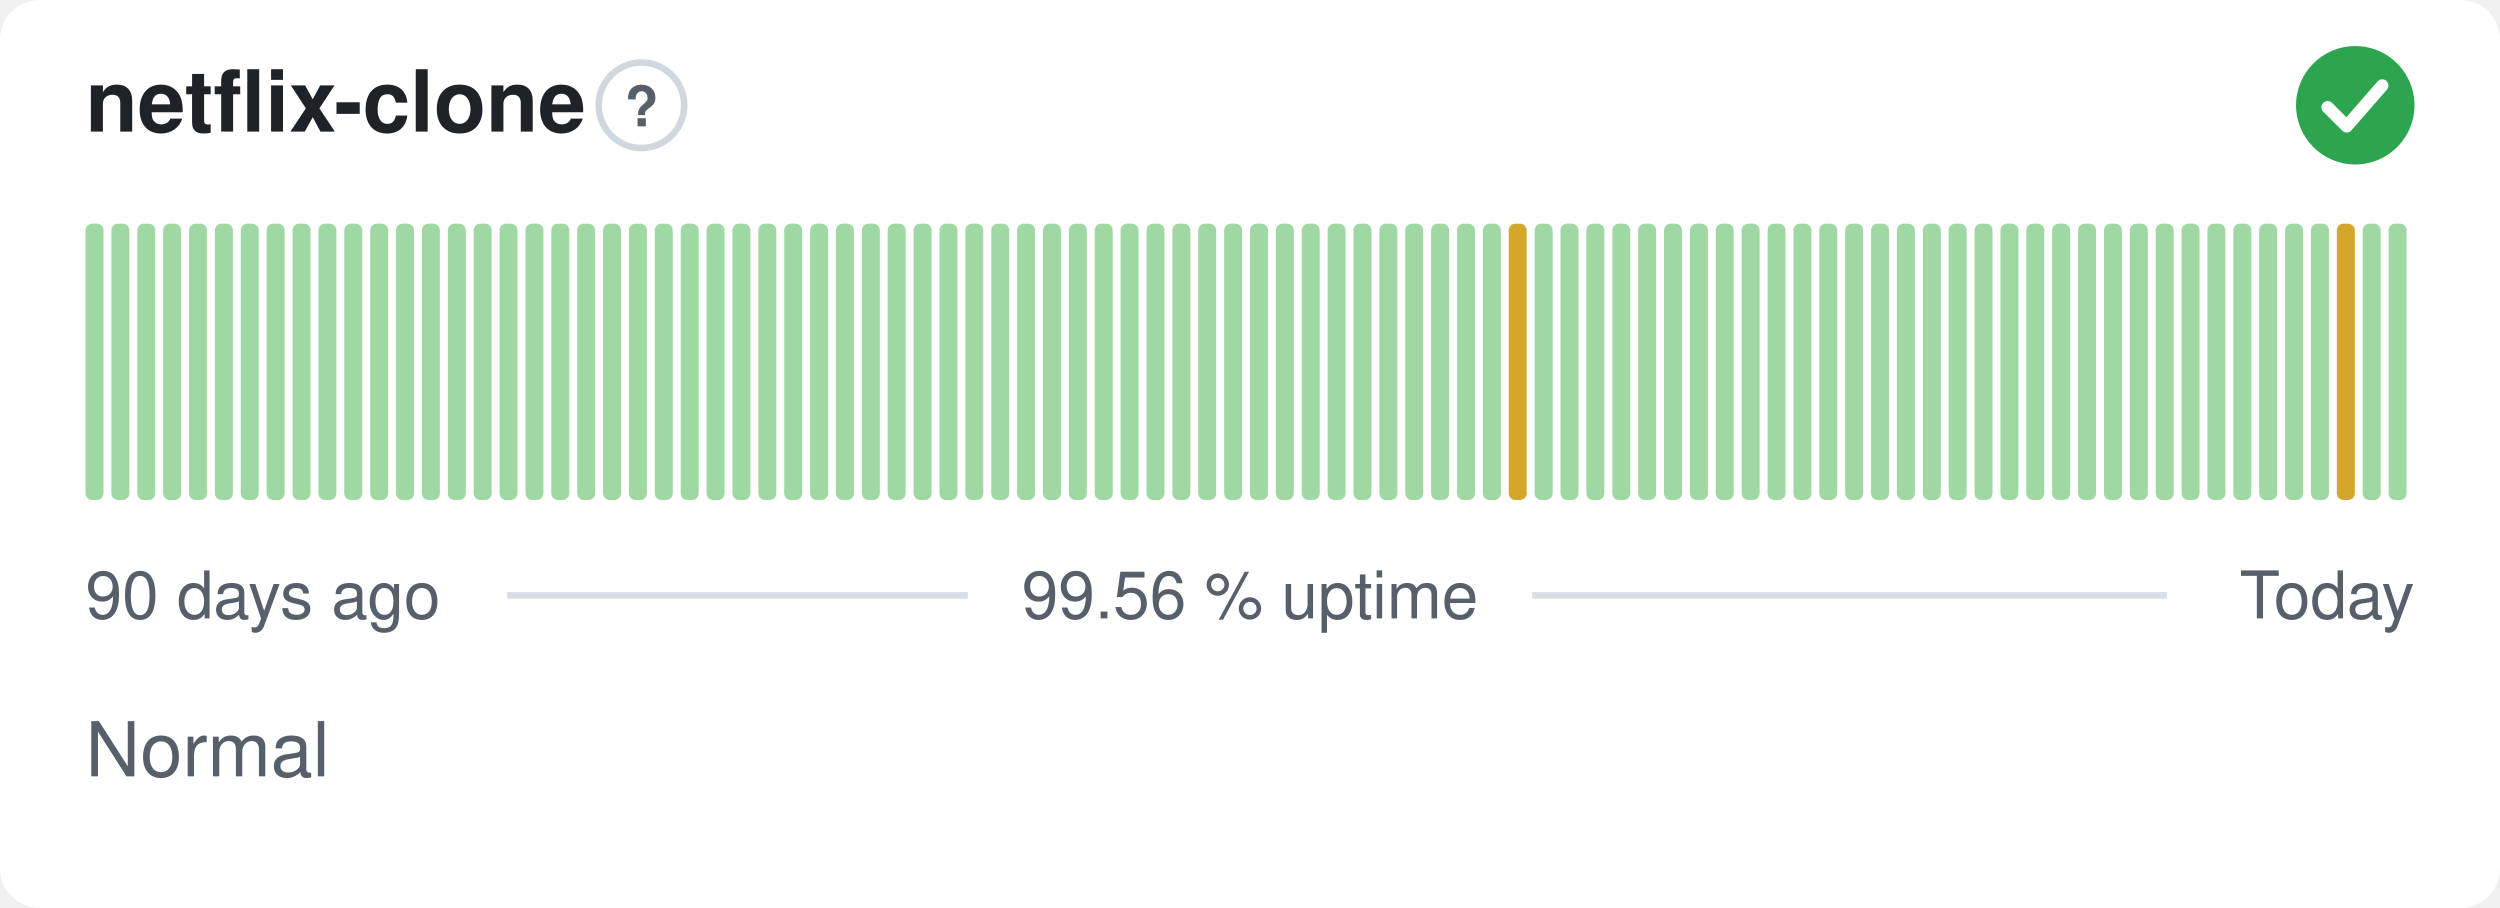
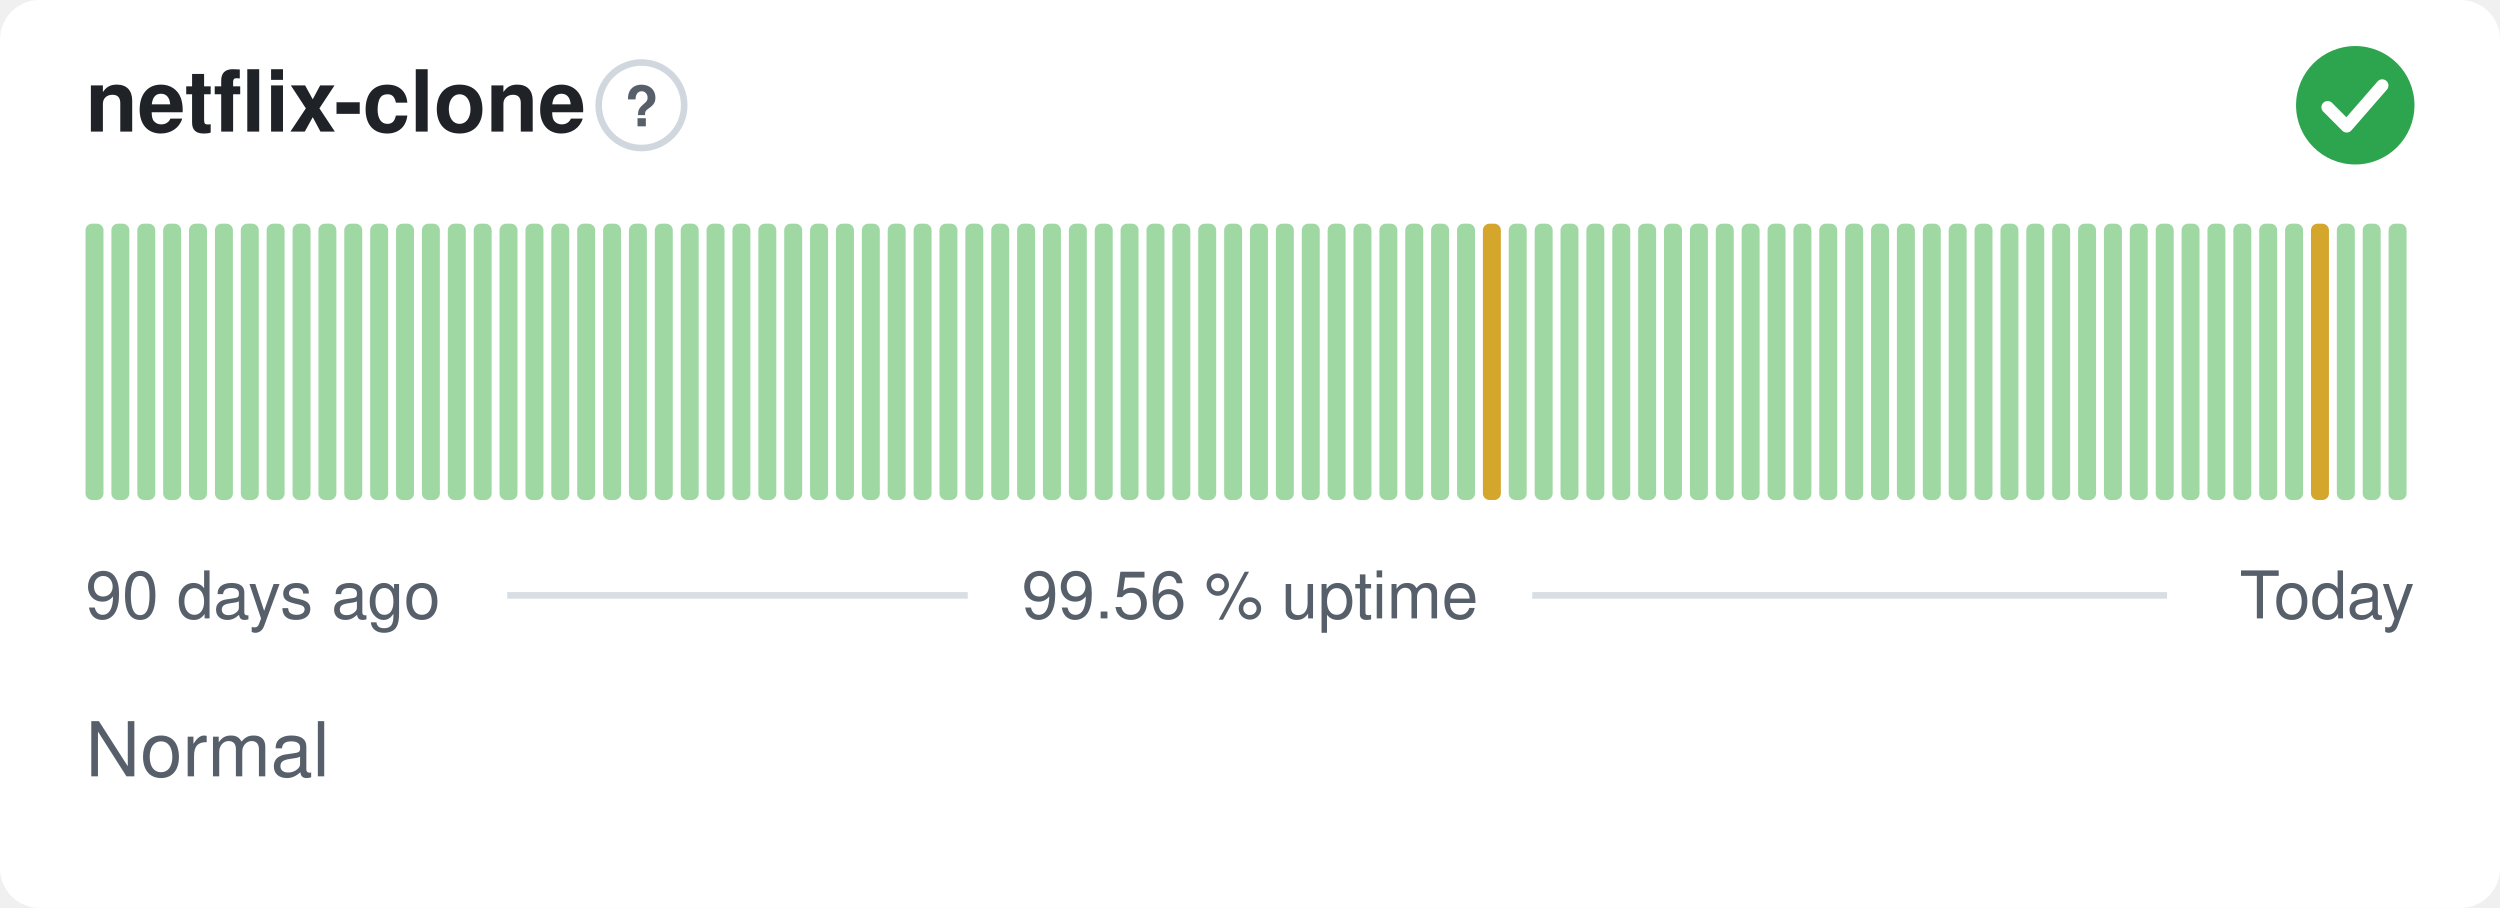
<svg xmlns="http://www.w3.org/2000/svg" width="380" height="138" viewBox="0 0 380 138" role="img" aria-label="netflix-clone: Normal, 99.56 % uptime over the last 90 days" font-family="-apple-system,BlinkMacSystemFont,'Segoe UI',Helvetica,Arial,sans-serif">
  <style>
    @media (prefers-color-scheme: dark) {
      .bg { fill: #0d1117 }
      .title { fill: #e6edf3 }
      .muted { fill: #8b949e }
      .hint { stroke: #30363d }
      .rule { stroke: #30363d }
      .nodata { fill: #21262d }
    }
  </style>
  <rect class="bg" width="380" height="138" rx="6" fill="#ffffff" />
  <text class="title" x="13" y="20" font-size="13" font-weight="600" fill="#1f2328">netflix-clone</text>
  <circle class="hint" cx="97.5" cy="16" r="6.5" fill="none" stroke="#d0d7de" stroke-width="1" />
  <text class="muted" x="97.5" y="19.2" text-anchor="middle" font-size="8.5" font-weight="700" fill="#57606a">?</text>
  <circle cx="358" cy="16" r="9" fill="#2da44e" />
  <path d="M353.80 16.30l2.90 2.90 5.40 -6.20" fill="none" stroke="#fff" stroke-width="1.89" stroke-linecap="round" stroke-linejoin="round" />
  <rect x="13.00" y="34.00" width="2.73" height="42.00" rx="1" fill="#9fd8a3" />
  <rect x="16.93" y="34.00" width="2.73" height="42.00" rx="1" fill="#9fd8a3" />
  <rect x="20.87" y="34.00" width="2.73" height="42.00" rx="1" fill="#9fd8a3" />
  <rect x="24.80" y="34.00" width="2.73" height="42.00" rx="1" fill="#9fd8a3" />
  <rect x="28.73" y="34.00" width="2.73" height="42.00" rx="1" fill="#9fd8a3" />
  <rect x="32.67" y="34.00" width="2.73" height="42.00" rx="1" fill="#9fd8a3" />
  <rect x="36.60" y="34.00" width="2.73" height="42.00" rx="1" fill="#9fd8a3" />
  <rect x="40.53" y="34.00" width="2.73" height="42.00" rx="1" fill="#9fd8a3" />
  <rect x="44.47" y="34.00" width="2.73" height="42.00" rx="1" fill="#9fd8a3" />
  <rect x="48.40" y="34.00" width="2.73" height="42.00" rx="1" fill="#9fd8a3" />
  <rect x="52.33" y="34.00" width="2.73" height="42.00" rx="1" fill="#9fd8a3" />
  <rect x="56.27" y="34.00" width="2.73" height="42.00" rx="1" fill="#9fd8a3" />
  <rect x="60.20" y="34.00" width="2.73" height="42.00" rx="1" fill="#9fd8a3" />
  <rect x="64.13" y="34.00" width="2.73" height="42.00" rx="1" fill="#9fd8a3" />
  <rect x="68.07" y="34.00" width="2.73" height="42.00" rx="1" fill="#9fd8a3" />
  <rect x="72.00" y="34.00" width="2.73" height="42.00" rx="1" fill="#9fd8a3" />
  <rect x="75.93" y="34.00" width="2.73" height="42.00" rx="1" fill="#9fd8a3" />
  <rect x="79.87" y="34.00" width="2.73" height="42.00" rx="1" fill="#9fd8a3" />
  <rect x="83.80" y="34.00" width="2.73" height="42.00" rx="1" fill="#9fd8a3" />
  <rect x="87.73" y="34.00" width="2.73" height="42.00" rx="1" fill="#9fd8a3" />
  <rect x="91.67" y="34.00" width="2.73" height="42.00" rx="1" fill="#9fd8a3" />
  <rect x="95.60" y="34.00" width="2.73" height="42.00" rx="1" fill="#9fd8a3" />
  <rect x="99.53" y="34.00" width="2.73" height="42.00" rx="1" fill="#9fd8a3" />
  <rect x="103.47" y="34.00" width="2.73" height="42.00" rx="1" fill="#9fd8a3" />
  <rect x="107.40" y="34.00" width="2.73" height="42.00" rx="1" fill="#9fd8a3" />
  <rect x="111.33" y="34.00" width="2.73" height="42.00" rx="1" fill="#9fd8a3" />
  <rect x="115.27" y="34.00" width="2.73" height="42.00" rx="1" fill="#9fd8a3" />
  <rect x="119.20" y="34.00" width="2.73" height="42.00" rx="1" fill="#9fd8a3" />
  <rect x="123.13" y="34.00" width="2.73" height="42.00" rx="1" fill="#9fd8a3" />
  <rect x="127.07" y="34.00" width="2.73" height="42.00" rx="1" fill="#9fd8a3" />
  <rect x="131.00" y="34.00" width="2.73" height="42.00" rx="1" fill="#9fd8a3" />
  <rect x="134.93" y="34.00" width="2.73" height="42.00" rx="1" fill="#9fd8a3" />
  <rect x="138.87" y="34.00" width="2.73" height="42.00" rx="1" fill="#9fd8a3" />
  <rect x="142.80" y="34.00" width="2.73" height="42.00" rx="1" fill="#9fd8a3" />
  <rect x="146.73" y="34.00" width="2.73" height="42.00" rx="1" fill="#9fd8a3" />
  <rect x="150.67" y="34.00" width="2.73" height="42.00" rx="1" fill="#9fd8a3" />
  <rect x="154.60" y="34.00" width="2.73" height="42.00" rx="1" fill="#9fd8a3" />
  <rect x="158.53" y="34.00" width="2.73" height="42.00" rx="1" fill="#9fd8a3" />
  <rect x="162.47" y="34.00" width="2.73" height="42.00" rx="1" fill="#9fd8a3" />
  <rect x="166.40" y="34.00" width="2.73" height="42.00" rx="1" fill="#9fd8a3" />
  <rect x="170.33" y="34.00" width="2.73" height="42.00" rx="1" fill="#9fd8a3" />
  <rect x="174.27" y="34.00" width="2.73" height="42.00" rx="1" fill="#9fd8a3" />
  <rect x="178.20" y="34.00" width="2.73" height="42.00" rx="1" fill="#9fd8a3" />
  <rect x="182.13" y="34.00" width="2.73" height="42.00" rx="1" fill="#9fd8a3" />
  <rect x="186.07" y="34.00" width="2.73" height="42.00" rx="1" fill="#9fd8a3" />
  <rect x="190.00" y="34.00" width="2.73" height="42.00" rx="1" fill="#9fd8a3" />
  <rect x="193.93" y="34.00" width="2.73" height="42.00" rx="1" fill="#9fd8a3" />
  <rect x="197.87" y="34.00" width="2.73" height="42.00" rx="1" fill="#9fd8a3" />
  <rect x="201.80" y="34.00" width="2.73" height="42.00" rx="1" fill="#9fd8a3" />
  <rect x="205.73" y="34.00" width="2.73" height="42.00" rx="1" fill="#9fd8a3" />
  <rect x="209.67" y="34.00" width="2.73" height="42.00" rx="1" fill="#9fd8a3" />
  <rect x="213.60" y="34.00" width="2.73" height="42.00" rx="1" fill="#9fd8a3" />
  <rect x="217.53" y="34.00" width="2.73" height="42.00" rx="1" fill="#9fd8a3" />
  <rect x="221.47" y="34.00" width="2.73" height="42.00" rx="1" fill="#9fd8a3" />
-   <rect x="225.40" y="34.00" width="2.73" height="42.00" rx="1" fill="#9fd8a3" />
-   <rect x="229.33" y="34.00" width="2.73" height="42.00" rx="1" fill="#d4a72c" />
+   <rect x="225.40" y="34.00" width="2.73" height="42.00" rx="1" fill="#d4a72c" />
+   <rect x="229.33" y="34.00" width="2.73" height="42.00" rx="1" fill="#9fd8a3" />
  <rect x="233.27" y="34.00" width="2.73" height="42.00" rx="1" fill="#9fd8a3" />
  <rect x="237.20" y="34.00" width="2.73" height="42.00" rx="1" fill="#9fd8a3" />
  <rect x="241.13" y="34.00" width="2.73" height="42.00" rx="1" fill="#9fd8a3" />
  <rect x="245.07" y="34.00" width="2.73" height="42.00" rx="1" fill="#9fd8a3" />
  <rect x="249.00" y="34.00" width="2.73" height="42.00" rx="1" fill="#9fd8a3" />
  <rect x="252.93" y="34.00" width="2.73" height="42.00" rx="1" fill="#9fd8a3" />
  <rect x="256.87" y="34.00" width="2.73" height="42.00" rx="1" fill="#9fd8a3" />
  <rect x="260.80" y="34.00" width="2.73" height="42.00" rx="1" fill="#9fd8a3" />
  <rect x="264.73" y="34.00" width="2.73" height="42.00" rx="1" fill="#9fd8a3" />
  <rect x="268.67" y="34.00" width="2.73" height="42.00" rx="1" fill="#9fd8a3" />
  <rect x="272.60" y="34.00" width="2.73" height="42.00" rx="1" fill="#9fd8a3" />
  <rect x="276.53" y="34.00" width="2.73" height="42.00" rx="1" fill="#9fd8a3" />
  <rect x="280.47" y="34.00" width="2.73" height="42.00" rx="1" fill="#9fd8a3" />
  <rect x="284.40" y="34.00" width="2.73" height="42.00" rx="1" fill="#9fd8a3" />
  <rect x="288.33" y="34.00" width="2.73" height="42.00" rx="1" fill="#9fd8a3" />
  <rect x="292.27" y="34.00" width="2.73" height="42.00" rx="1" fill="#9fd8a3" />
  <rect x="296.20" y="34.00" width="2.73" height="42.00" rx="1" fill="#9fd8a3" />
  <rect x="300.13" y="34.00" width="2.73" height="42.00" rx="1" fill="#9fd8a3" />
  <rect x="304.07" y="34.00" width="2.73" height="42.00" rx="1" fill="#9fd8a3" />
  <rect x="308.00" y="34.00" width="2.73" height="42.00" rx="1" fill="#9fd8a3" />
  <rect x="311.93" y="34.00" width="2.73" height="42.00" rx="1" fill="#9fd8a3" />
  <rect x="315.87" y="34.00" width="2.73" height="42.00" rx="1" fill="#9fd8a3" />
  <rect x="319.80" y="34.00" width="2.73" height="42.00" rx="1" fill="#9fd8a3" />
  <rect x="323.73" y="34.00" width="2.73" height="42.00" rx="1" fill="#9fd8a3" />
  <rect x="327.67" y="34.00" width="2.73" height="42.00" rx="1" fill="#9fd8a3" />
  <rect x="331.60" y="34.00" width="2.73" height="42.00" rx="1" fill="#9fd8a3" />
  <rect x="335.53" y="34.00" width="2.73" height="42.00" rx="1" fill="#9fd8a3" />
  <rect x="339.47" y="34.00" width="2.73" height="42.00" rx="1" fill="#9fd8a3" />
  <rect x="343.40" y="34.00" width="2.73" height="42.00" rx="1" fill="#9fd8a3" />
  <rect x="347.33" y="34.00" width="2.73" height="42.00" rx="1" fill="#9fd8a3" />
-   <rect x="351.27" y="34.00" width="2.73" height="42.00" rx="1" fill="#9fd8a3" />
-   <rect x="355.20" y="34.00" width="2.73" height="42.00" rx="1" fill="#d4a72c" />
+   <rect x="351.27" y="34.00" width="2.73" height="42.00" rx="1" fill="#d4a72c" />
+   <rect x="355.20" y="34.00" width="2.73" height="42.00" rx="1" fill="#9fd8a3" />
  <rect x="359.13" y="34.00" width="2.73" height="42.00" rx="1" fill="#9fd8a3" />
  <rect x="363.07" y="34.00" width="2.73" height="42.00" rx="1" fill="#9fd8a3" />
  <text class="muted" x="13" y="94" font-size="10" fill="#57606a">90 days ago</text>
  <text class="muted" x="190" y="94" text-anchor="middle" font-size="10" fill="#57606a">99.56 % uptime</text>
  <text class="muted" x="367" y="94" text-anchor="end" font-size="10" fill="#57606a">Today</text>
  <line class="rule" x1="77.1" y1="90.5" x2="147.1" y2="90.5" stroke="#d8dee4" stroke-width="1" />
  <line class="rule" x1="232.9" y1="90.5" x2="329.4" y2="90.5" stroke="#d8dee4" stroke-width="1" />
  <text class="muted" x="13" y="118" font-size="11.5" fill="#57606a">Normal</text>
</svg>
